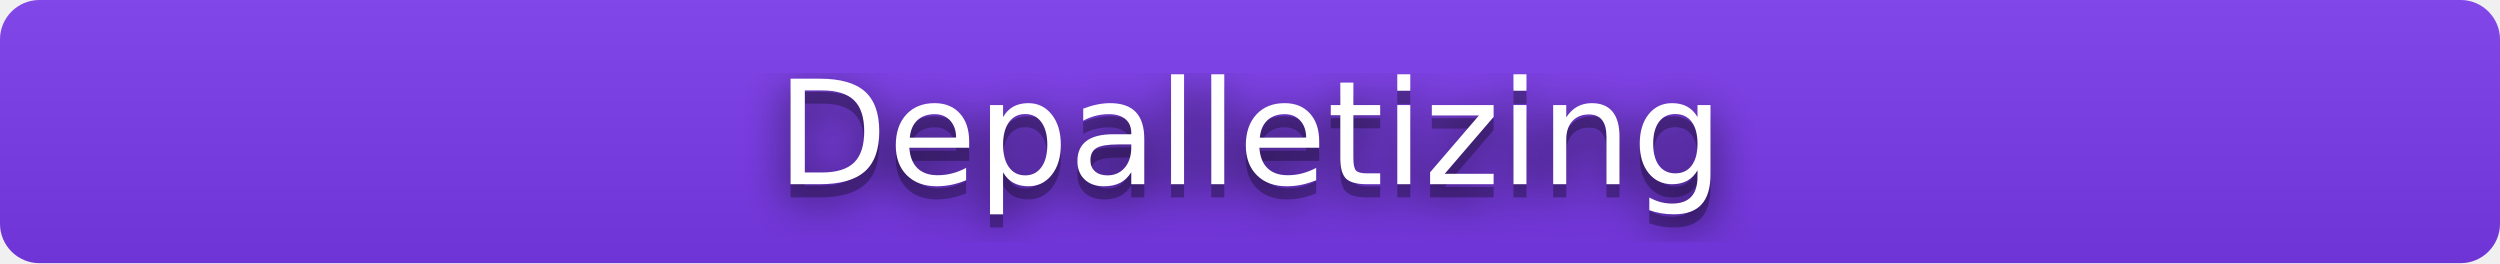
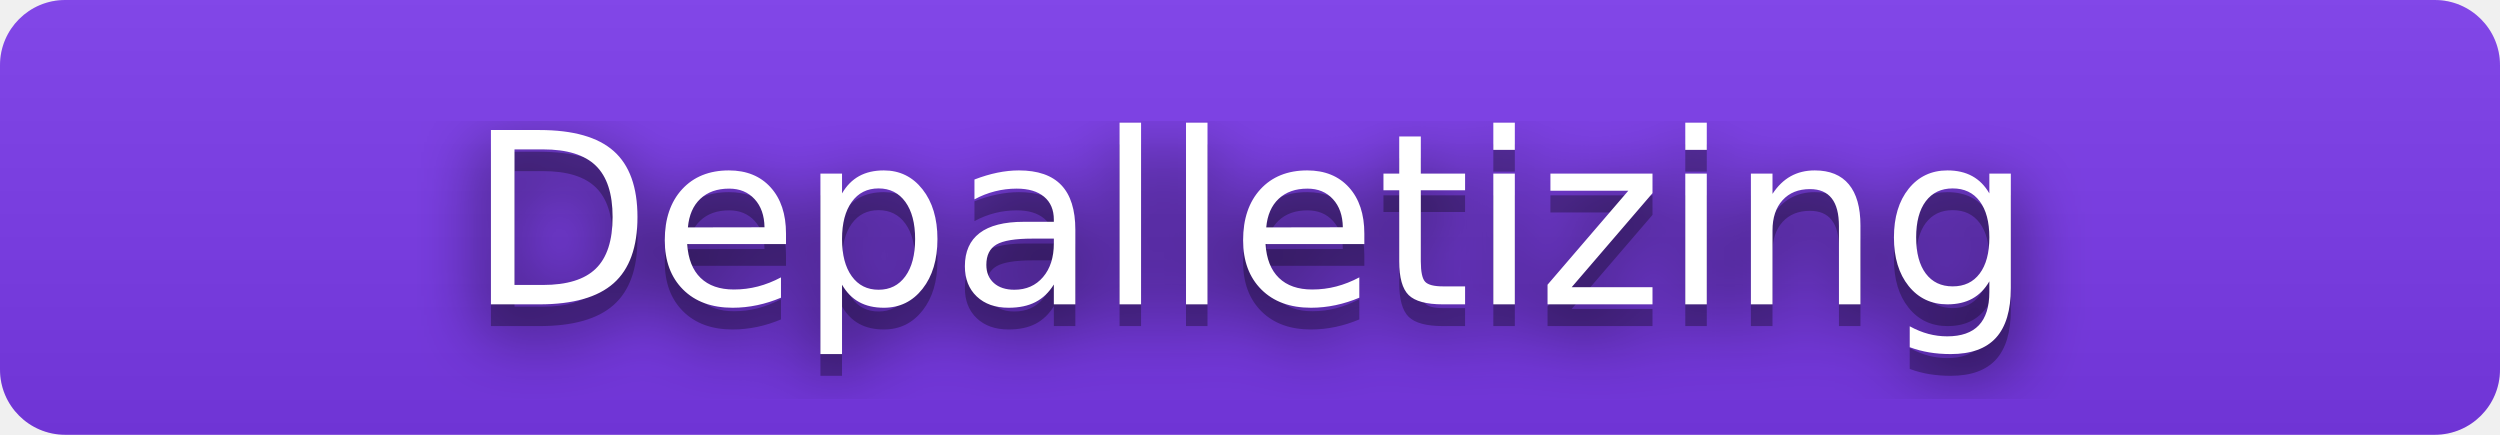
- <svg xmlns="http://www.w3.org/2000/svg" width="190" height="20" role="img" aria-label="Depalletizing">
+ <svg xmlns="http://www.w3.org/2000/svg" width="115" height="20" role="img" aria-label="Depalletizing">
  <filter id="blur">
    <feGaussianBlur stdDeviation="16" />
  </filter>
  <linearGradient id="s" x2="0" y2="100%">
    <stop offset="0" stop-color="#bbb" stop-opacity=".1" />
    <stop offset="1" stop-opacity=".1" />
  </linearGradient>
  <clipPath id="r">
-     <rect width="190" height="20" rx="3" />
+     <rect width="115" height="20" rx="3" />
  </clipPath>
  <g clip-path="url(#r)">
-     <rect width="190" height="20" fill="#7C3AED" />
-     <rect width="190" height="20" fill="url(#s)" />
+     <rect width="115" height="20" fill="#7C3AED" />
+     <rect width="115" height="20" fill="url(#s)" />
  </g>
  <g fill="#fff" text-anchor="middle" font-family="Verdana,Geneva,DejaVu Sans,sans-serif" text-rendering="geometricPrecision" font-size="110">
    <g transform="scale(.1)">
      <g aria-hidden="true" fill="#010101">
-         <text x="950" y="150" fill-opacity=".8" filter="url(#blur)">Depalletizing</text>
-         <text x="950" y="150" fill-opacity=".3">Depalletizing</text>
+         <text x="575" y="150" fill-opacity=".8" filter="url(#blur)">Depalletizing</text>
+         <text x="575" y="150" fill-opacity=".3">Depalletizing</text>
      </g>
-       <text x="950" y="140">Depalletizing</text>
+       <text x="575" y="140">Depalletizing</text>
    </g>
  </g>
</svg>
